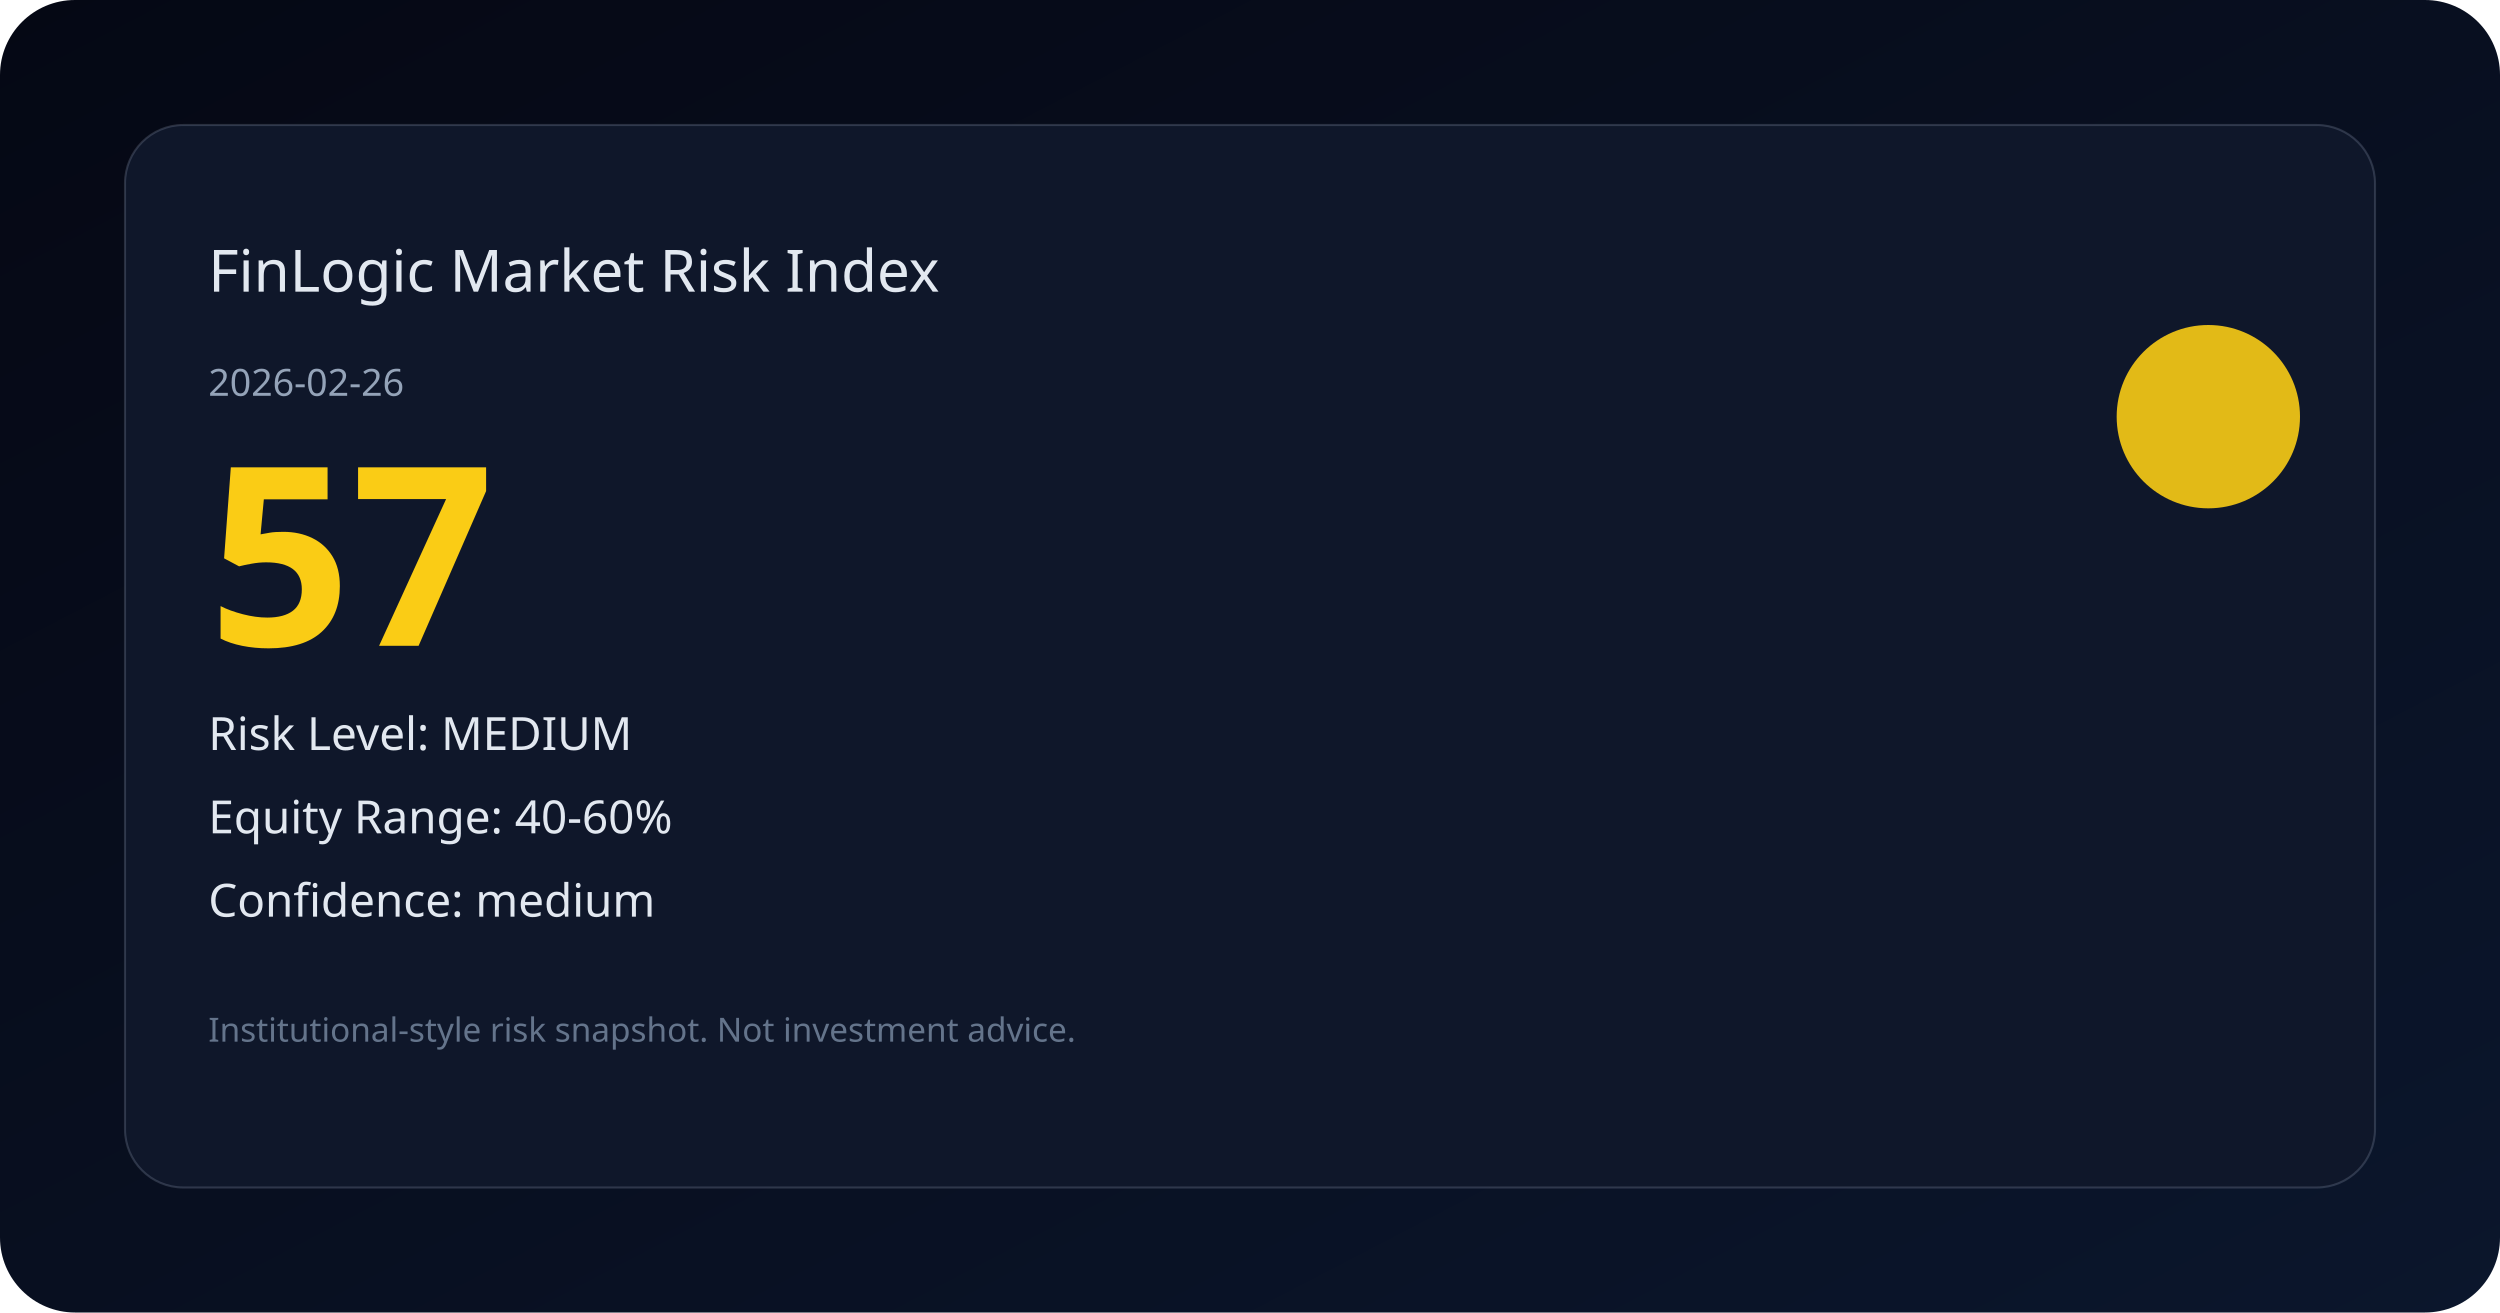
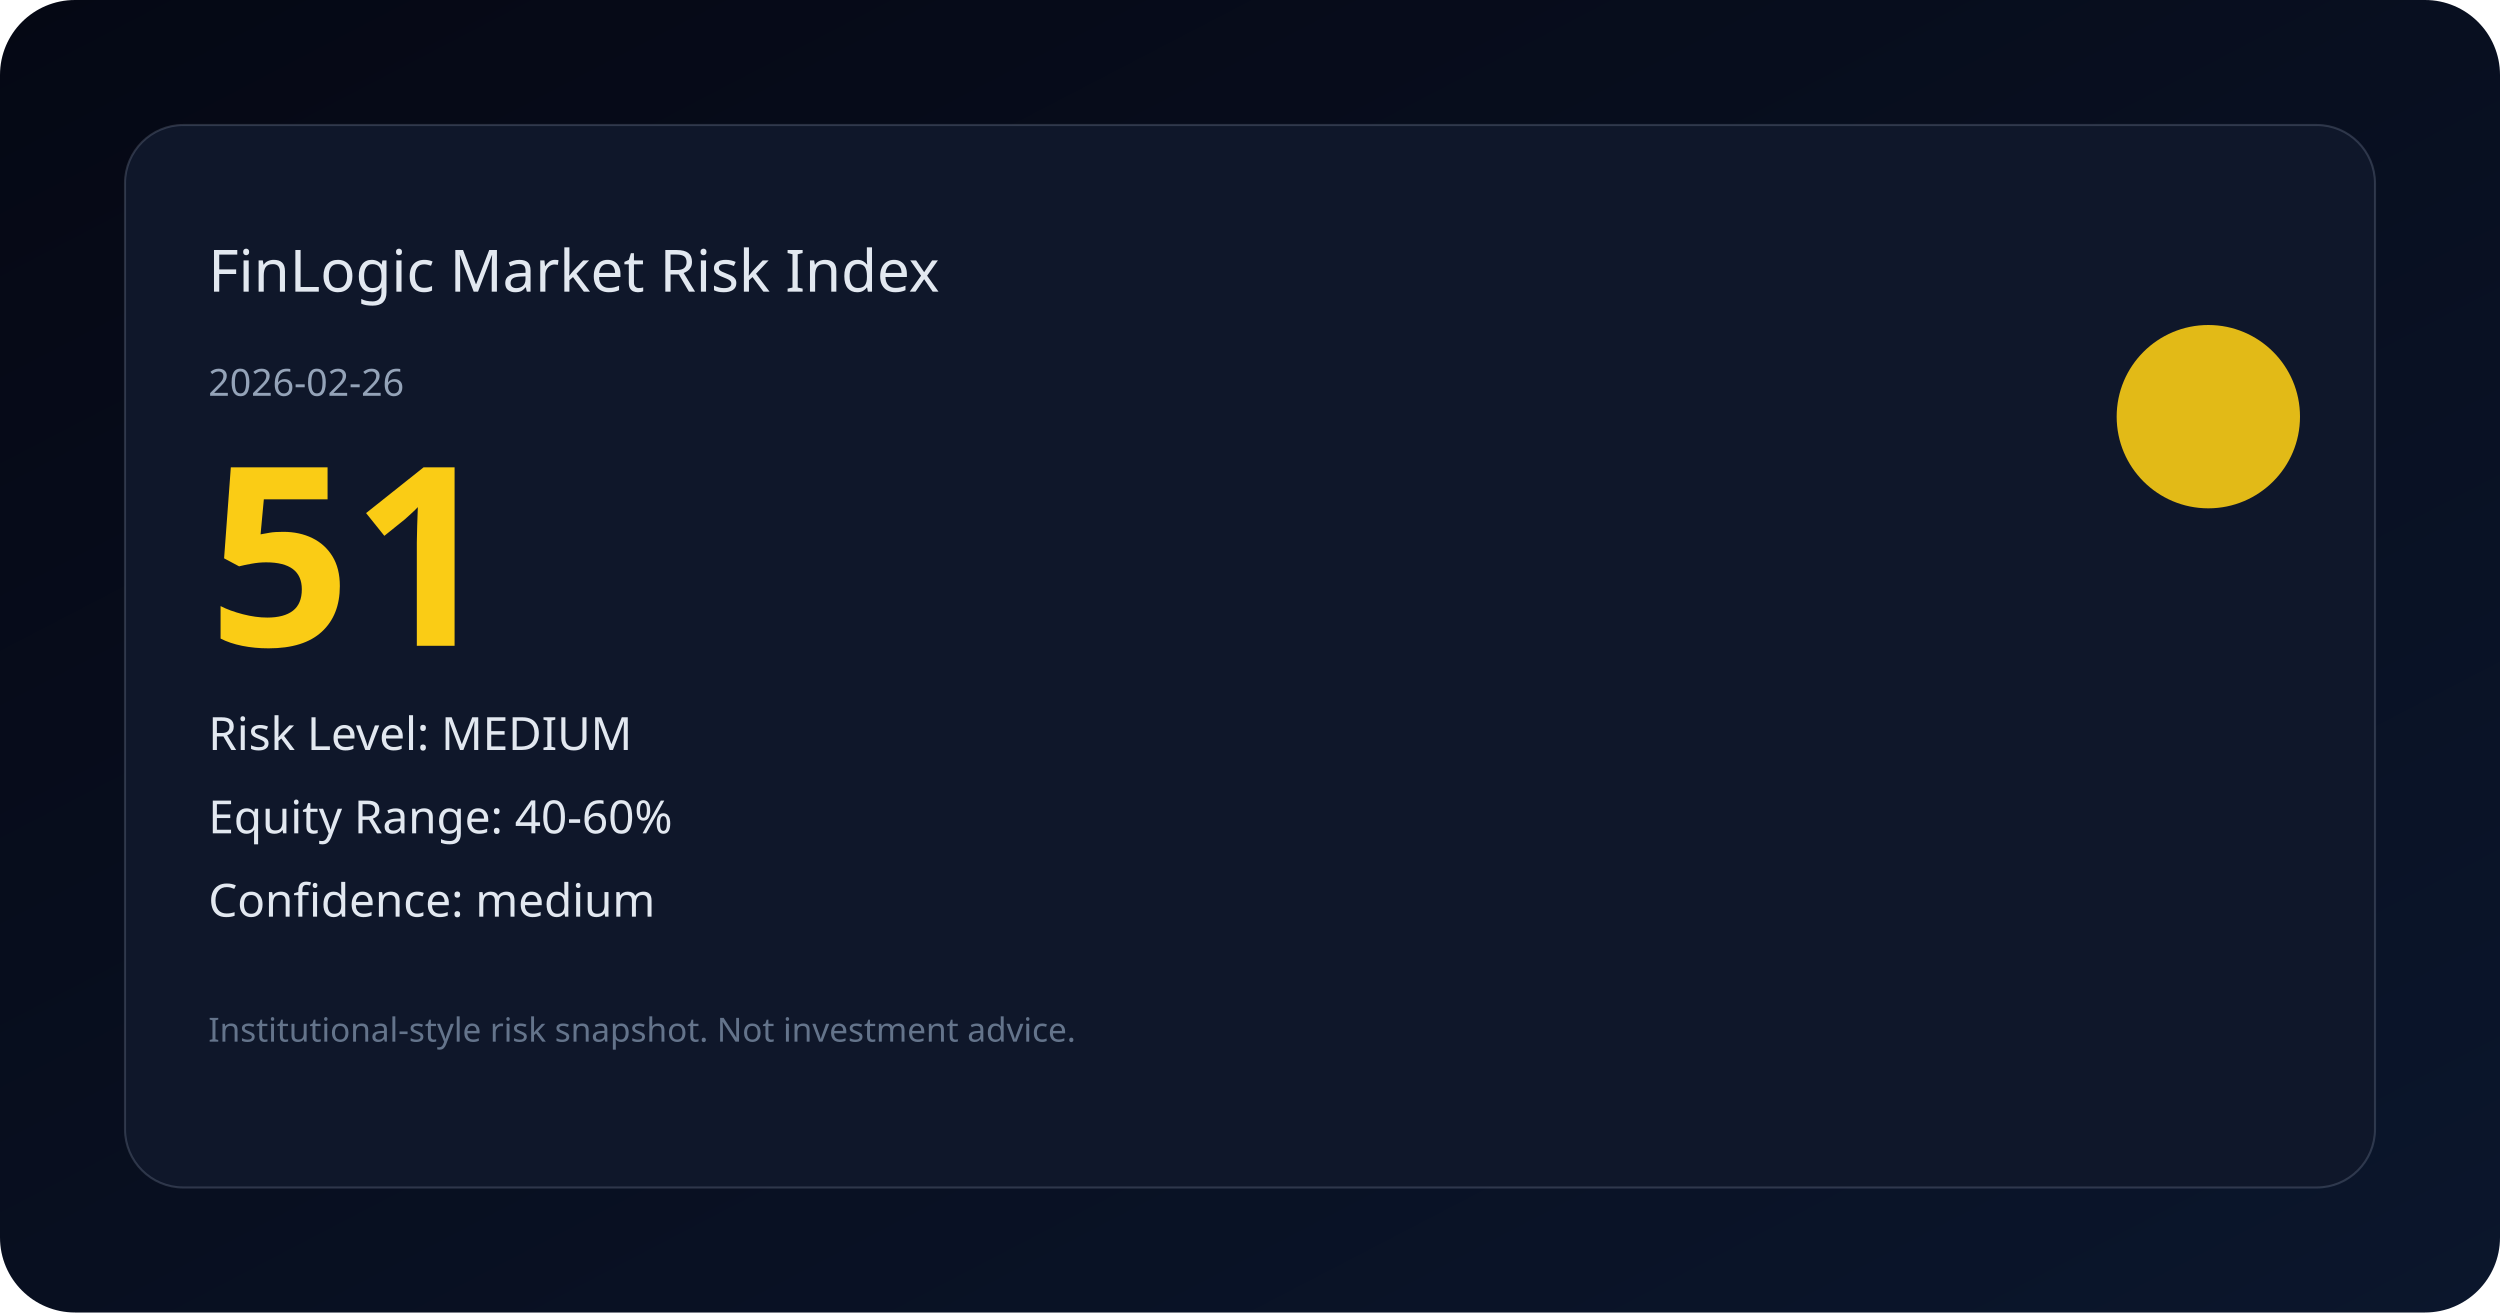
<svg xmlns="http://www.w3.org/2000/svg" width="1200" height="630" viewBox="0 0 1200 630" fill="none">
  <defs>
    <linearGradient id="bg" x1="0" y1="0" x2="1" y2="1">
      <stop offset="0%" stop-color="#050814" />
      <stop offset="100%" stop-color="#0b162c" />
    </linearGradient>
  </defs>
  <rect width="1200" height="630" rx="36" fill="url(#bg)" />
  <rect x="60" y="60" width="1080" height="510" rx="28" fill="#0f172a" stroke="rgba(148,163,184,0.25)" />
  <text x="100" y="140" fill="#e2e8f0" font-size="28" font-family="Space Grotesk, Noto Sans SC, sans-serif">FinLogic Market Risk Index</text>
  <text x="100" y="190" fill="#94a3b8" font-size="18" font-family="Space Grotesk, Noto Sans SC, sans-serif">2026-02-26</text>
-   <text x="100" y="310" fill="#facc15" font-size="120" font-family="Space Grotesk, Noto Sans SC, sans-serif" font-weight="700">57</text>
+   <text x="100" y="310" fill="#facc15" font-size="120" font-family="Space Grotesk, Noto Sans SC, sans-serif" font-weight="700">51</text>
  <text x="100" y="360" fill="#e2e8f0" font-size="22" font-family="Space Grotesk, Noto Sans SC, sans-serif">Risk Level: MEDIUM</text>
  <text x="100" y="400" fill="#e2e8f0" font-size="22" font-family="Space Grotesk, Noto Sans SC, sans-serif">Equity Range: 40-60%</text>
  <text x="100" y="440" fill="#e2e8f0" font-size="22" font-family="Space Grotesk, Noto Sans SC, sans-serif">Confidence: medium</text>
  <circle cx="1060" cy="200" r="44" fill="#facc15" opacity="0.9" />
  <text x="100" y="500" fill="#64748b" font-size="16" font-family="Space Grotesk, Noto Sans SC, sans-serif">Institutional-style risk snapshot. Not investment advice.</text>
</svg>
